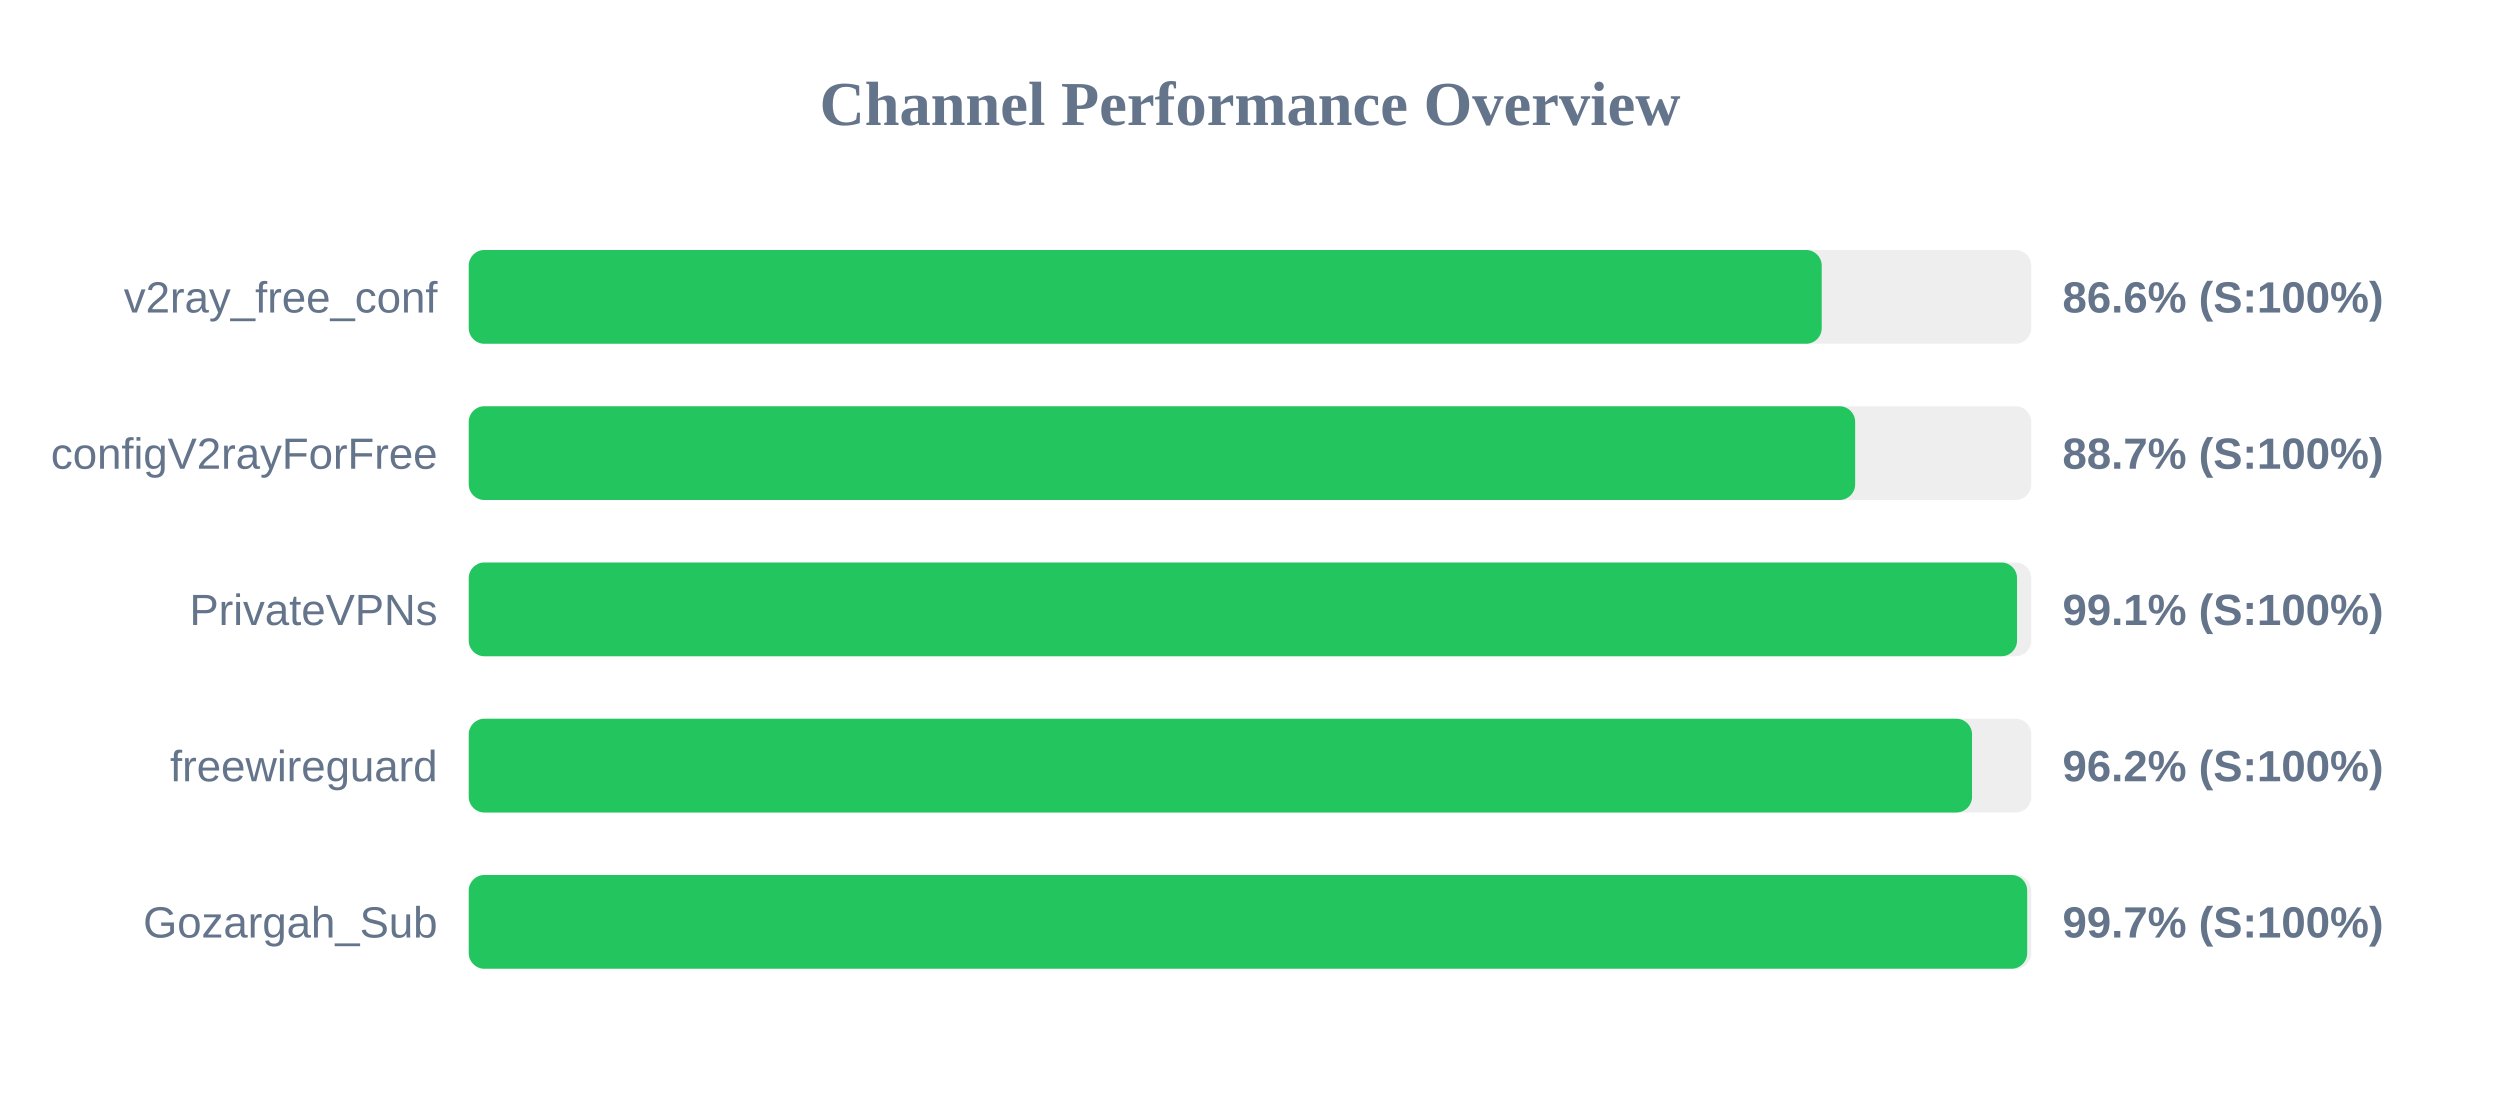
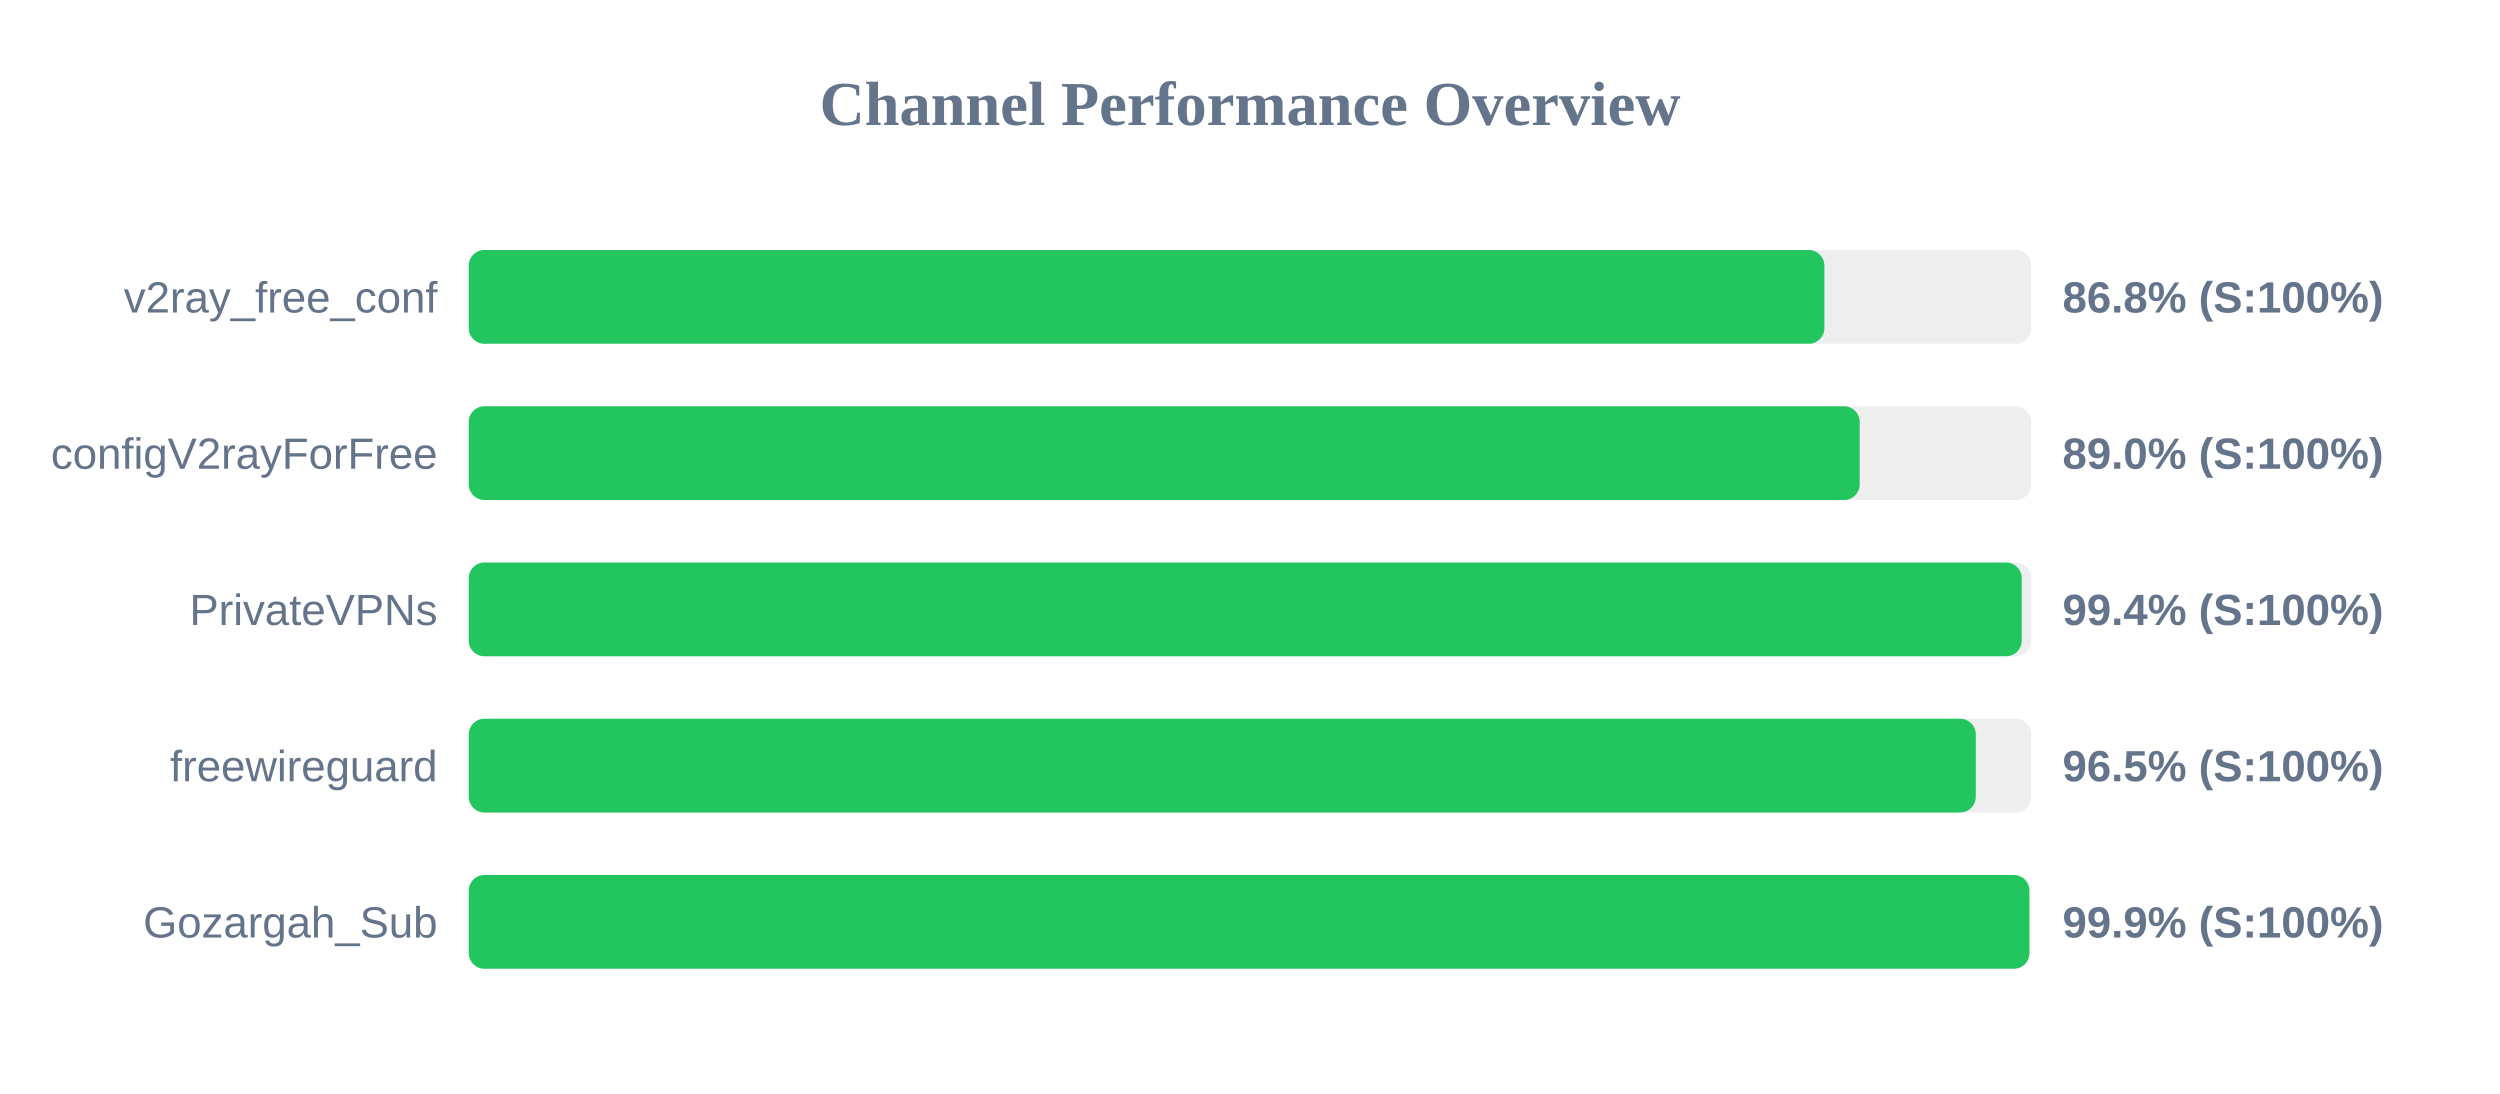
<svg xmlns="http://www.w3.org/2000/svg" width="800" height="350" version="1.1">
  <style>
        .row { font: 14px Arial; fill: #64748b; }
        .score { font: bold 14px Arial; fill: #64748b; }
    </style>
  <text x="400" y="40" text-anchor="middle" font-size="20px" font-weight="bold" fill="#64748b">Channel Performance Overview</text>
  <rect x="150" y="80" width="500" height="30" fill="#eee" rx="5" />
-   <rect x="150" y="80" width="432.95" height="30" fill="#22c55e" rx="5" />
+   <rect x="150" y="80" width="433.8" height="30" fill="#22c55e" rx="5" />
  <text x="140" y="100" text-anchor="end" class="row">v2ray_free_conf</text>
-   <text x="660" y="100" text-anchor="start" class="score">86.6% (S:100%)</text>
+   <text x="660" y="100" text-anchor="start" class="score">86.8% (S:100%)</text>
  <rect x="150" y="130" width="500" height="30" fill="#eee" rx="5" />
-   <rect x="150" y="130" width="443.65" height="30" fill="#22c55e" rx="5" />
+   <rect x="150" y="130" width="445.1" height="30" fill="#22c55e" rx="5" />
  <text x="140" y="150" text-anchor="end" class="row">configV2rayForFree</text>
-   <text x="660" y="150" text-anchor="start" class="score">88.7% (S:100%)</text>
+   <text x="660" y="150" text-anchor="start" class="score">89.0% (S:100%)</text>
  <rect x="150" y="180" width="500" height="30" fill="#eee" rx="5" />
-   <rect x="150" y="180" width="495.45" height="30" fill="#22c55e" rx="5" />
+   <rect x="150" y="180" width="496.95" height="30" fill="#22c55e" rx="5" />
  <text x="140" y="200" text-anchor="end" class="row">PrivateVPNs</text>
-   <text x="660" y="200" text-anchor="start" class="score">99.1% (S:100%)</text>
+   <text x="660" y="200" text-anchor="start" class="score">99.4% (S:100%)</text>
  <rect x="150" y="230" width="500" height="30" fill="#eee" rx="5" />
-   <rect x="150" y="230" width="481.05" height="30" fill="#22c55e" rx="5" />
+   <rect x="150" y="230" width="482.25" height="30" fill="#22c55e" rx="5" />
  <text x="140" y="250" text-anchor="end" class="row">freewireguard</text>
-   <text x="660" y="250" text-anchor="start" class="score">96.2% (S:100%)</text>
+   <text x="660" y="250" text-anchor="start" class="score">96.5% (S:100%)</text>
  <rect x="150" y="280" width="500" height="30" fill="#eee" rx="5" />
-   <rect x="150" y="280" width="498.7" height="30" fill="#22c55e" rx="5" />
+   <rect x="150" y="280" width="499.4" height="30" fill="#22c55e" rx="5" />
  <text x="140" y="300" text-anchor="end" class="row">Gozargah_Sub</text>
-   <text x="660" y="300" text-anchor="start" class="score">99.7% (S:100%)</text>
+   <text x="660" y="300" text-anchor="start" class="score">99.9% (S:100%)</text>
</svg>
